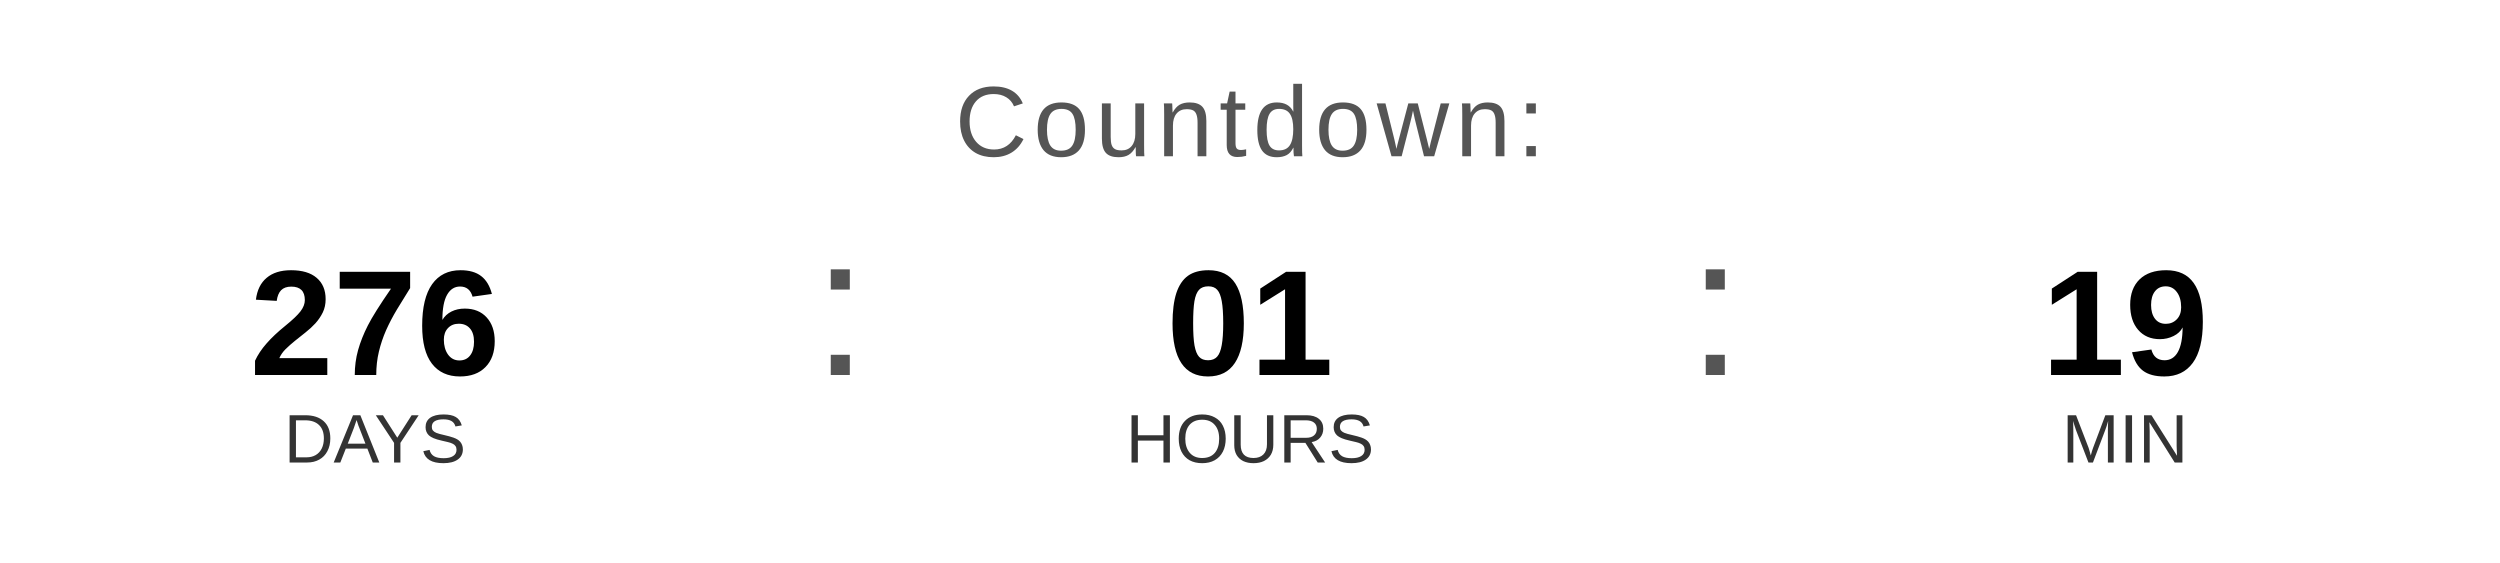
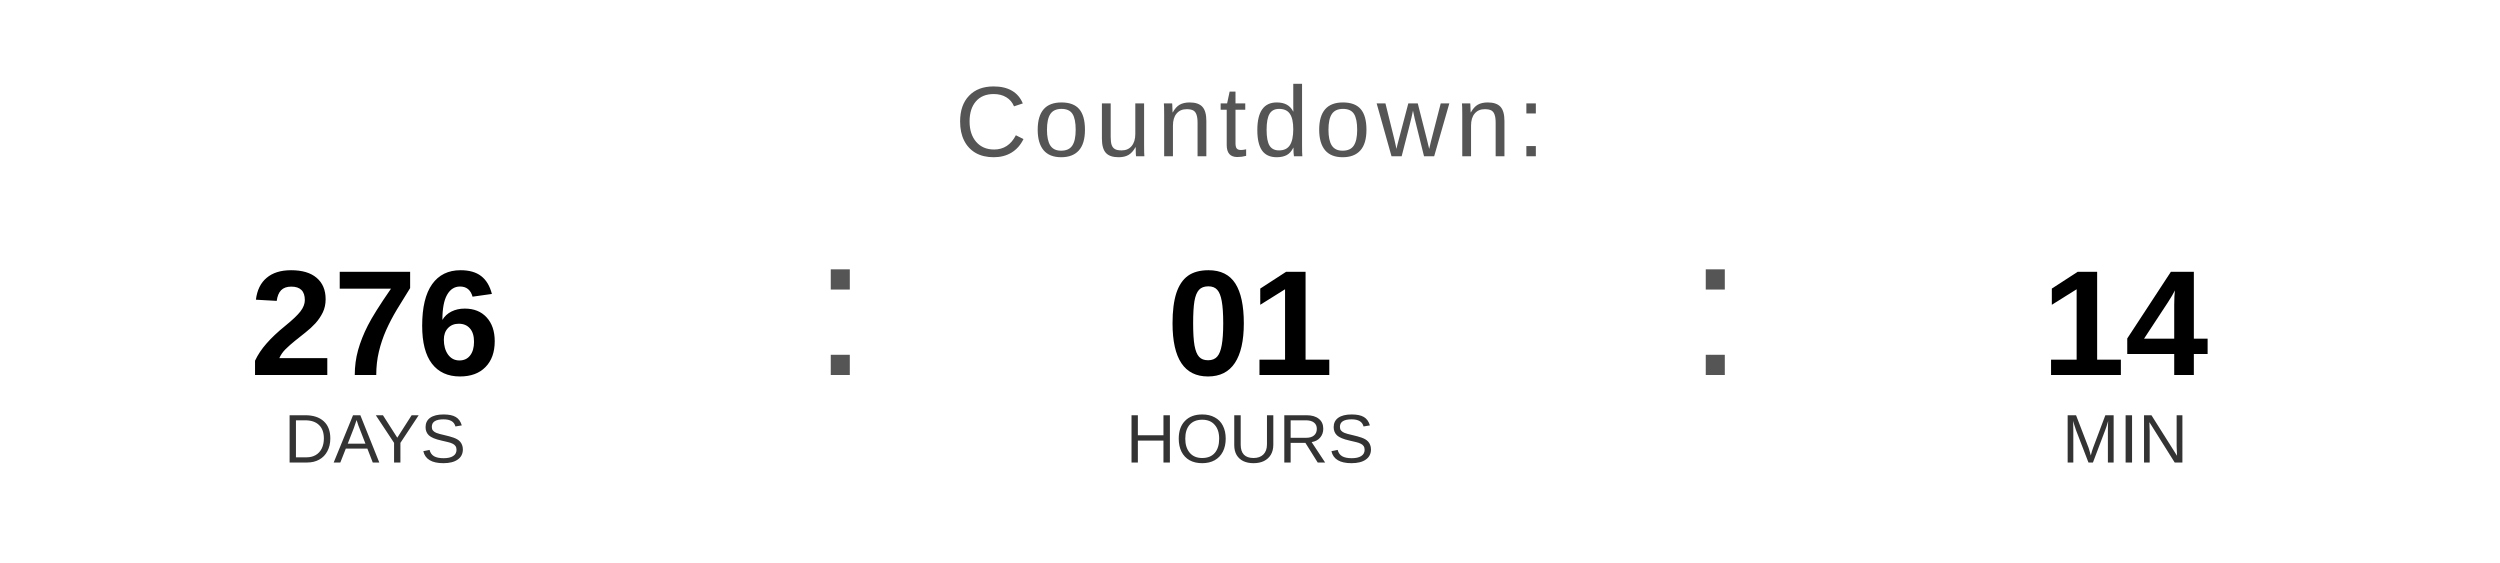
<svg xmlns="http://www.w3.org/2000/svg" width="400" height="90" viewBox="0 0 400 90">
  <text x="200" y="25" font-family="Arial, Helvetica, sans-serif" font-size="16" fill="#555555" text-anchor="middle" letter-spacing="1">
    Countdown:
  </text>
  <text x="60" y="60" font-family="Arial, Helvetica, sans-serif" font-size="24" font-weight="bold" fill="#000000" text-anchor="middle">276</text>
  <text x="60" y="74" font-family="Arial, Helvetica, sans-serif" font-size="11" fill="#333333" text-anchor="middle">DAYS</text>
  <text x="130" y="60" font-family="Arial, sans-serif" font-size="32" fill="#555555">:</text>
  <text x="200" y="60" font-family="Arial, Helvetica, sans-serif" font-size="24" font-weight="bold" fill="#000000" text-anchor="middle">01</text>
  <text x="200" y="74" font-family="Arial, Helvetica, sans-serif" font-size="11" fill="#333333" text-anchor="middle">HOURS</text>
  <text x="270" y="60" font-family="Arial, sans-serif" font-size="32" fill="#555555">:</text>
-   <text x="340" y="60" font-family="Arial, Helvetica, sans-serif" font-size="24" font-weight="bold" fill="#000000" text-anchor="middle">19</text>
+   <text x="340" y="60" font-family="Arial, Helvetica, sans-serif" font-size="24" font-weight="bold" fill="#000000" text-anchor="middle">14</text>
  <text x="340" y="74" font-family="Arial, Helvetica, sans-serif" font-size="11" fill="#333333" text-anchor="middle">MIN</text>
</svg>
